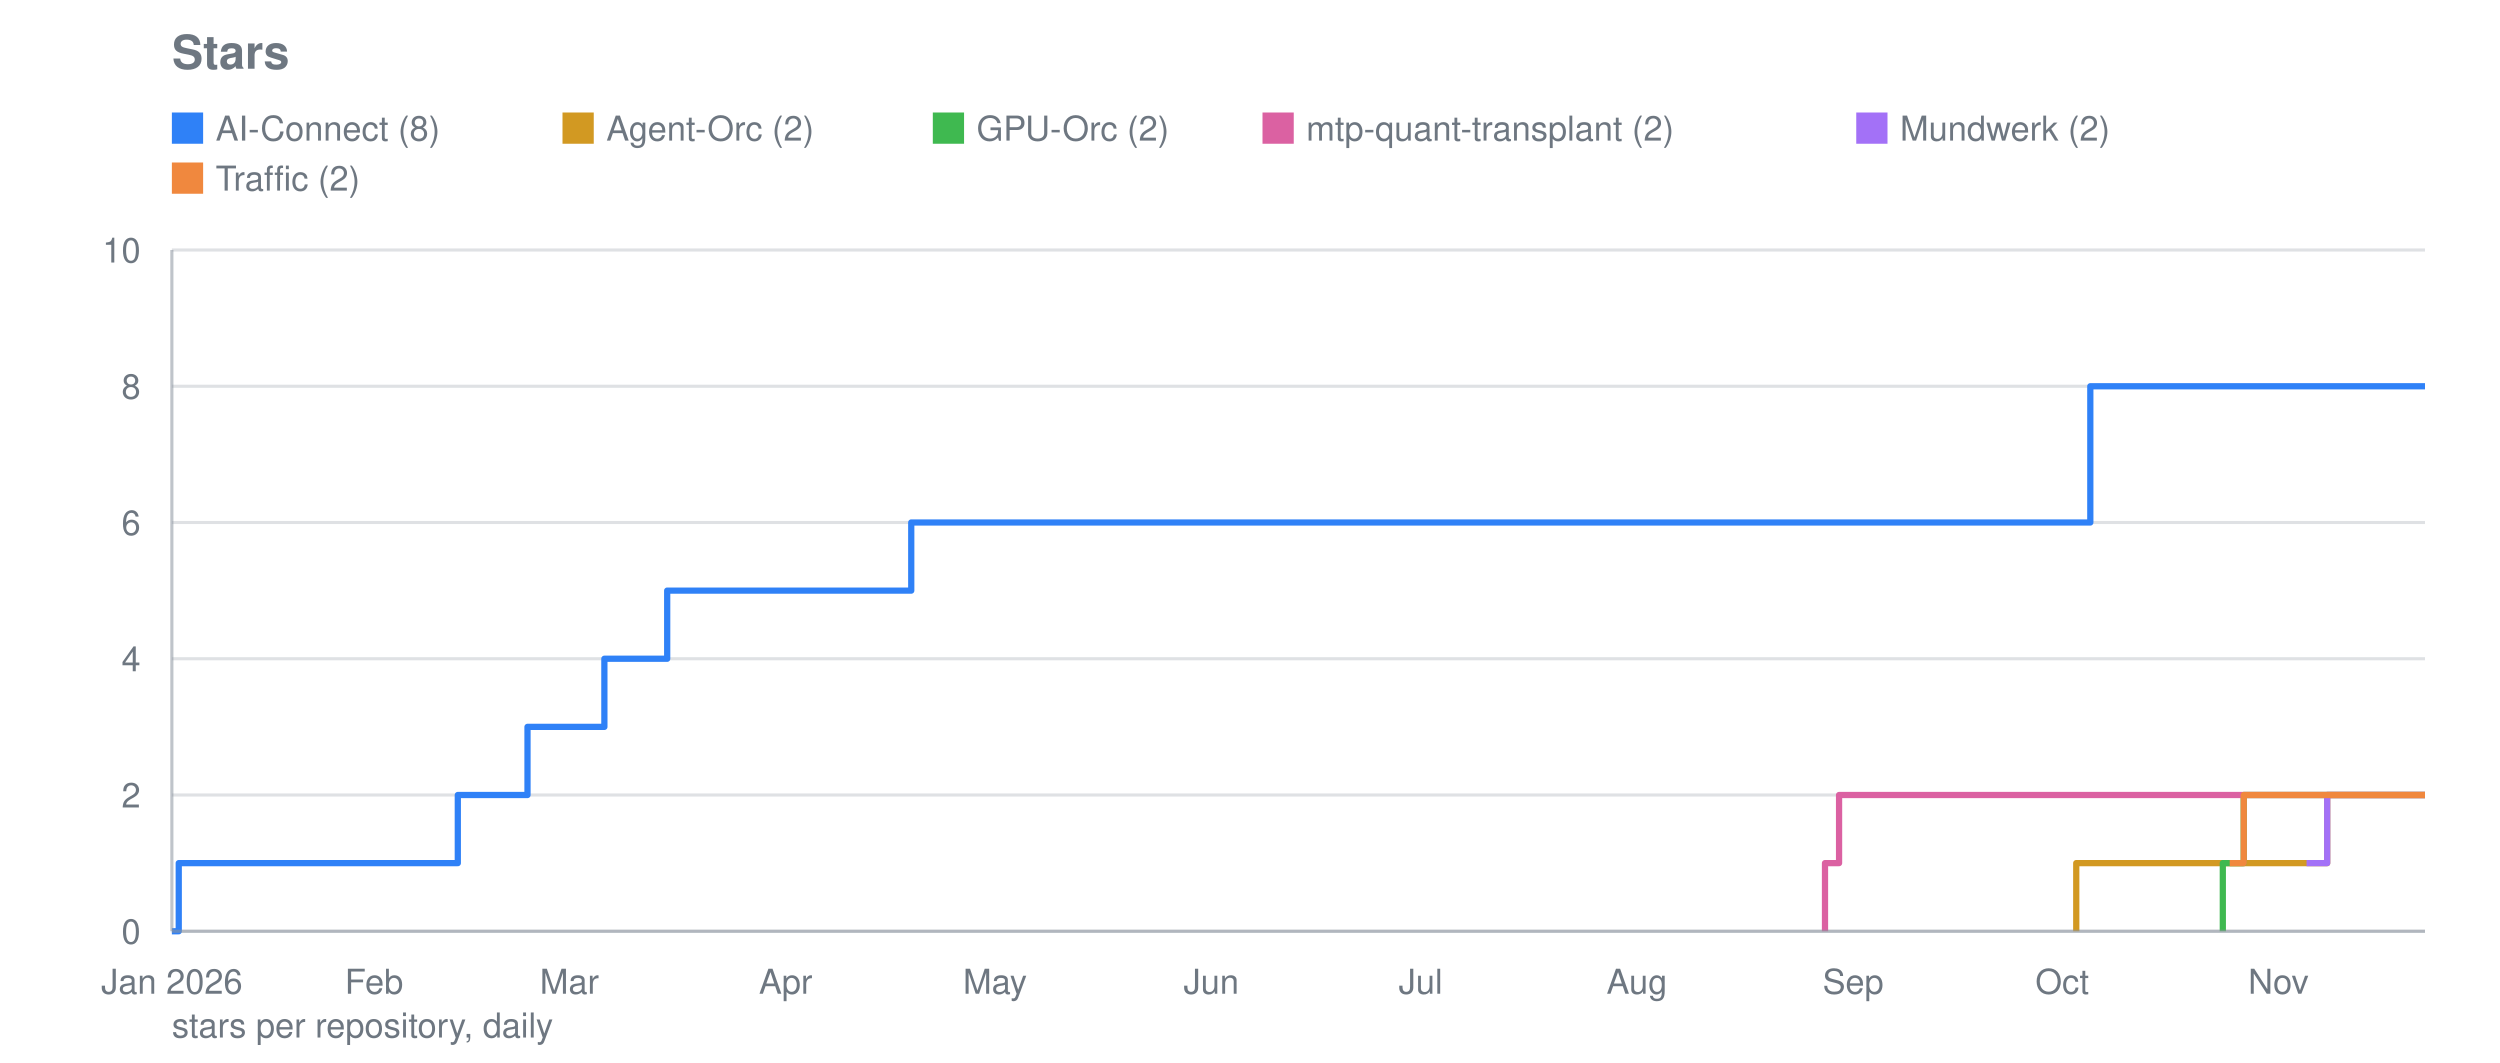
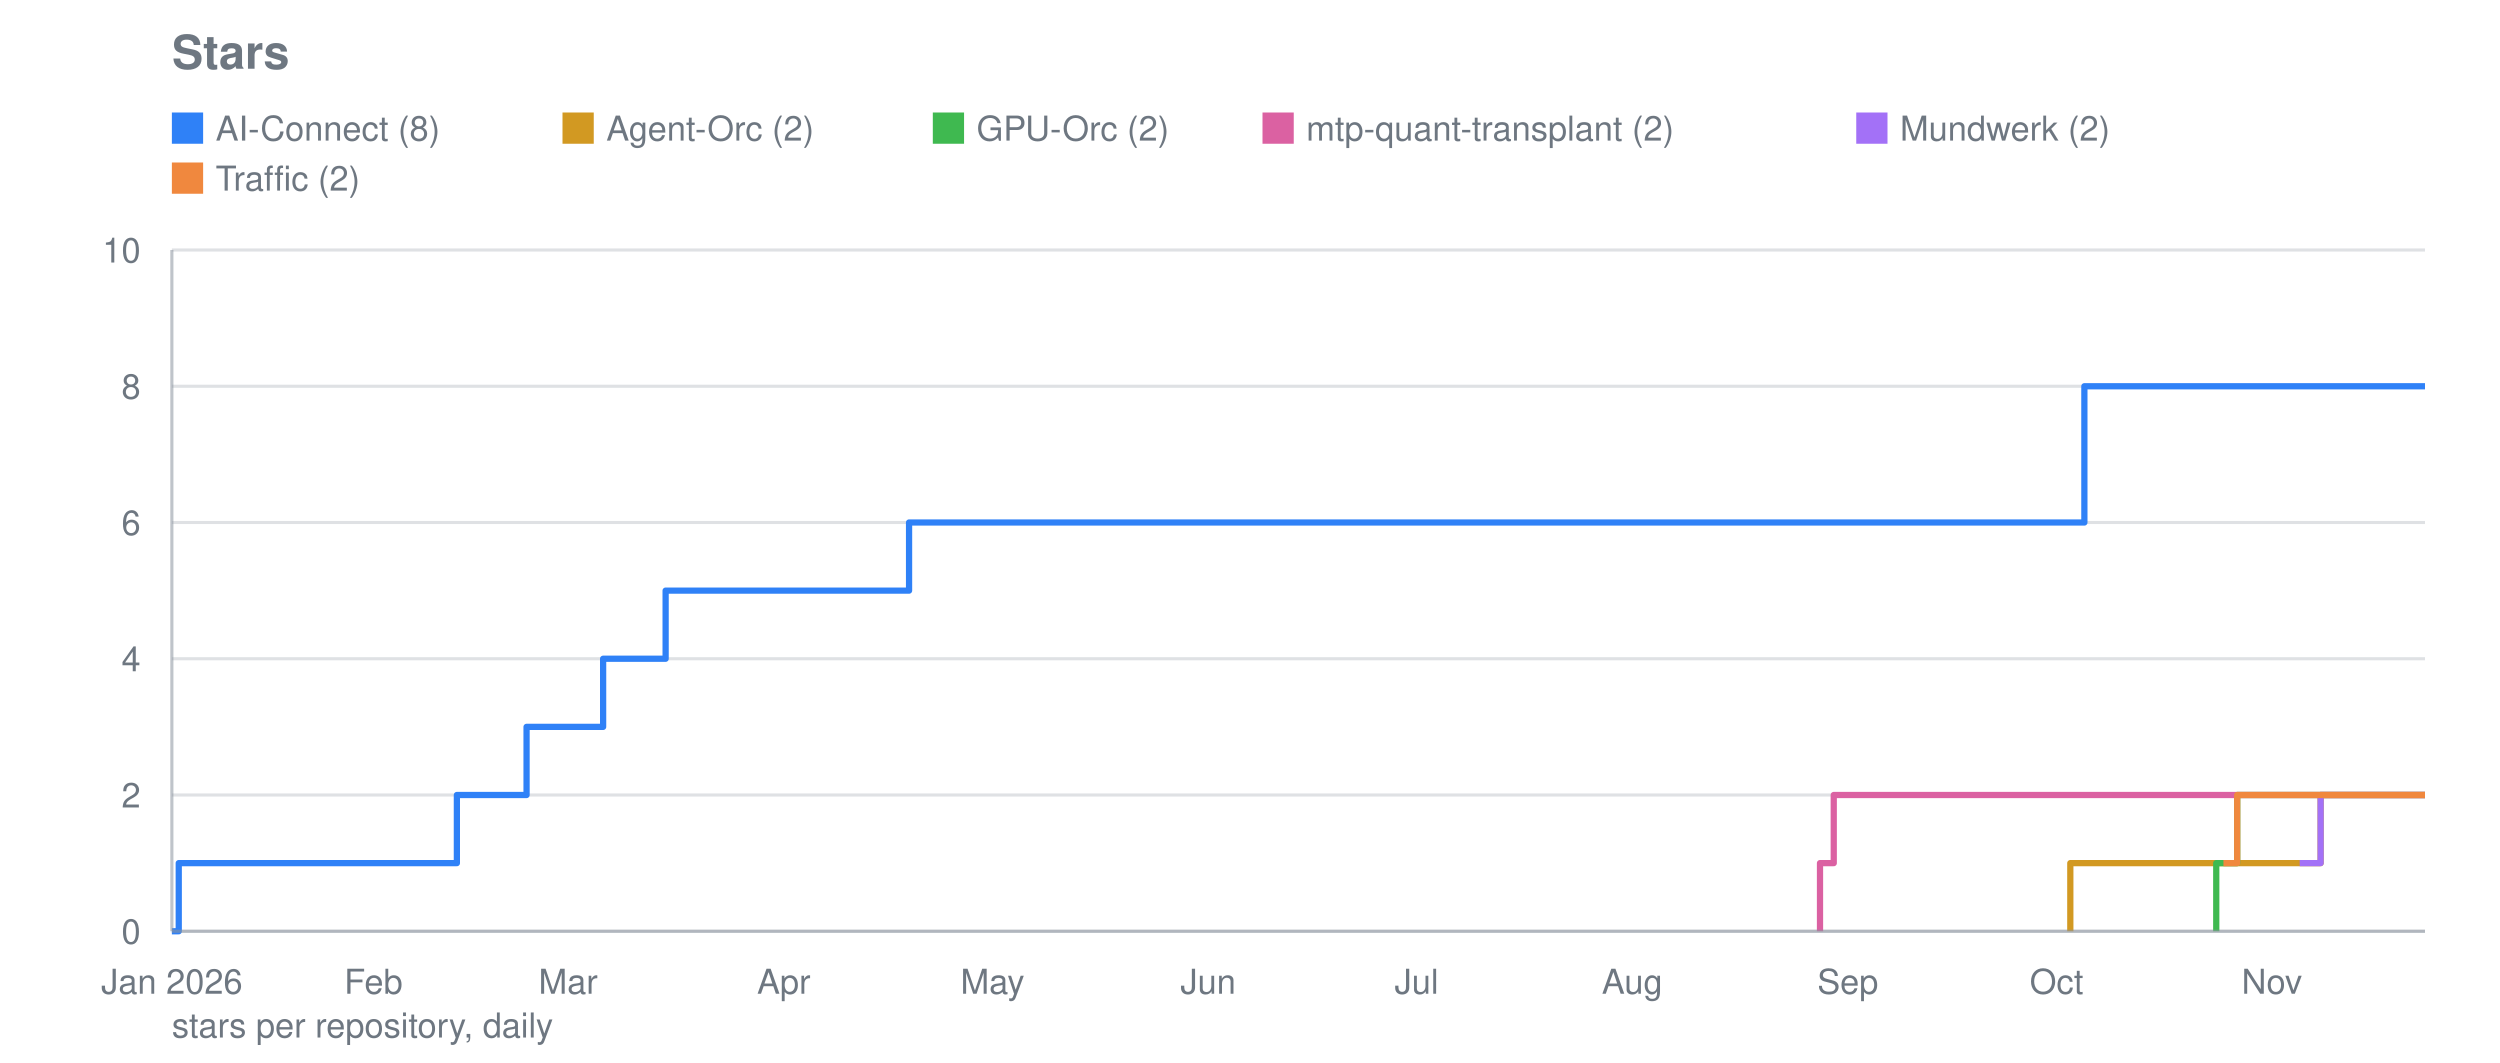
<svg xmlns="http://www.w3.org/2000/svg" viewBox="0 0 800 340" width="800" height="340" role="img" aria-label="Stars">
  <text font-family="system-ui, -apple-system, Segoe UI, Helvetica, Arial, sans-serif" font-size="15" font-weight="600" fill="#6e7781" x="55" y="22">Stars</text>
  <line stroke="#8b949e" stroke-width="1" opacity="0.28" x1="55" y1="298.0" x2="776" y2="298.0" />
  <text font-family="system-ui, -apple-system, Segoe UI, Helvetica, Arial, sans-serif" font-size="11" fill="#6e7781" x="45" y="302.0" text-anchor="end">0</text>
  <line stroke="#8b949e" stroke-width="1" opacity="0.28" x1="55" y1="254.4" x2="776" y2="254.4" />
  <text font-family="system-ui, -apple-system, Segoe UI, Helvetica, Arial, sans-serif" font-size="11" fill="#6e7781" x="45" y="258.4" text-anchor="end">2</text>
  <line stroke="#8b949e" stroke-width="1" opacity="0.28" x1="55" y1="210.8" x2="776" y2="210.8" />
  <text font-family="system-ui, -apple-system, Segoe UI, Helvetica, Arial, sans-serif" font-size="11" fill="#6e7781" x="45" y="214.8" text-anchor="end">4</text>
  <line stroke="#8b949e" stroke-width="1" opacity="0.28" x1="55" y1="167.2" x2="776" y2="167.2" />
  <text font-family="system-ui, -apple-system, Segoe UI, Helvetica, Arial, sans-serif" font-size="11" fill="#6e7781" x="45" y="171.2" text-anchor="end">6</text>
  <line stroke="#8b949e" stroke-width="1" opacity="0.28" x1="55" y1="123.6" x2="776" y2="123.6" />
  <text font-family="system-ui, -apple-system, Segoe UI, Helvetica, Arial, sans-serif" font-size="11" fill="#6e7781" x="45" y="127.6" text-anchor="end">8</text>
  <line stroke="#8b949e" stroke-width="1" opacity="0.28" x1="55" y1="80.0" x2="776" y2="80.0" />
  <text font-family="system-ui, -apple-system, Segoe UI, Helvetica, Arial, sans-serif" font-size="11" fill="#6e7781" x="45" y="84.0" text-anchor="end">10</text>
  <text font-family="system-ui, -apple-system, Segoe UI, Helvetica, Arial, sans-serif" font-size="11" fill="#6e7781" x="55.0" y="318" text-anchor="middle">Jan 2026</text>
-   <text font-family="system-ui, -apple-system, Segoe UI, Helvetica, Arial, sans-serif" font-size="11" fill="#6e7781" x="119.7" y="318" text-anchor="middle">Feb</text>
-   <text font-family="system-ui, -apple-system, Segoe UI, Helvetica, Arial, sans-serif" font-size="11" fill="#6e7781" x="182.2" y="318" text-anchor="middle">Mar</text>
-   <text font-family="system-ui, -apple-system, Segoe UI, Helvetica, Arial, sans-serif" font-size="11" fill="#6e7781" x="251.4" y="318" text-anchor="middle">Apr</text>
-   <text font-family="system-ui, -apple-system, Segoe UI, Helvetica, Arial, sans-serif" font-size="11" fill="#6e7781" x="318.4" y="318" text-anchor="middle">May</text>
-   <text font-family="system-ui, -apple-system, Segoe UI, Helvetica, Arial, sans-serif" font-size="11" fill="#6e7781" x="387.6" y="318" text-anchor="middle">Jun</text>
-   <text font-family="system-ui, -apple-system, Segoe UI, Helvetica, Arial, sans-serif" font-size="11" fill="#6e7781" x="454.6" y="318" text-anchor="middle">Jul</text>
-   <text font-family="system-ui, -apple-system, Segoe UI, Helvetica, Arial, sans-serif" font-size="11" fill="#6e7781" x="523.8" y="318" text-anchor="middle">Aug</text>
-   <text font-family="system-ui, -apple-system, Segoe UI, Helvetica, Arial, sans-serif" font-size="11" fill="#6e7781" x="593.0" y="318" text-anchor="middle">Sep</text>
-   <text font-family="system-ui, -apple-system, Segoe UI, Helvetica, Arial, sans-serif" font-size="11" fill="#6e7781" x="659.9" y="318" text-anchor="middle">Oct</text>
-   <text font-family="system-ui, -apple-system, Segoe UI, Helvetica, Arial, sans-serif" font-size="11" fill="#6e7781" x="729.1" y="318" text-anchor="middle">Nov</text>
-   <polyline fill="none" stroke="#2f81f7" stroke-width="2" stroke-linejoin="round" points="55.0,298.0 57.2,298.0 57.2,276.2 146.5,276.2 146.5,254.4 148.8,254.4 148.8,254.4 151.0,254.4 151.0,254.4 153.2,254.4 153.2,254.4 155.4,254.4 155.4,254.4 157.7,254.4 157.7,254.4 159.9,254.4 159.9,254.4 162.1,254.4 162.1,254.4 164.4,254.4 164.4,254.4 166.6,254.4 166.6,254.4 168.8,254.4 168.8,254.4 168.8,254.4 168.8,232.6 168.8,232.6 168.8,232.6 168.8,232.6 168.8,232.6 171.1,232.6 171.1,232.6 173.3,232.6 173.3,232.6 175.5,232.6 175.5,232.6 177.8,232.6 177.8,232.6 180.0,232.6 180.0,232.6 182.2,232.6 182.2,232.6 184.5,232.6 184.5,232.6 186.7,232.6 186.7,232.6 188.9,232.6 188.9,232.6 191.2,232.6 191.2,232.6 193.4,232.6 193.4,210.8 195.6,210.8 195.6,210.8 197.9,210.8 197.9,210.8 200.1,210.8 200.1,210.8 202.3,210.8 202.3,210.8 204.6,210.8 204.6,210.8 206.8,210.8 206.8,210.8 209.0,210.8 209.0,210.8 211.3,210.8 211.3,210.8 213.5,210.8 213.5,189.0 215.7,189.0 215.7,189.0 218.0,189.0 218.0,189.0 220.2,189.0 220.2,189.0 222.4,189.0 222.4,189.0 224.6,189.0 224.6,189.0 226.9,189.0 226.9,189.0 229.1,189.0 229.1,189.0 231.3,189.0 231.3,189.0 233.6,189.0 233.6,189.0 235.8,189.0 235.8,189.0 238.0,189.0 238.0,189.0 240.3,189.0 240.3,189.0 242.5,189.0 242.5,189.0 244.7,189.0 244.7,189.0 247.0,189.0 247.0,189.0 249.2,189.0 249.2,189.0 251.4,189.0 251.4,189.0 253.7,189.0 253.7,189.0 255.9,189.0 255.9,189.0 258.1,189.0 258.1,189.0 260.4,189.0 260.4,189.0 262.6,189.0 262.6,189.0 264.8,189.0 264.8,189.0 267.1,189.0 267.1,189.0 269.3,189.0 269.3,189.0 271.5,189.0 271.5,189.0 273.8,189.0 273.8,189.0 276.0,189.0 276.0,189.0 278.2,189.0 278.2,189.0 280.5,189.0 280.5,189.0 282.7,189.0 282.7,189.0 284.9,189.0 284.9,189.0 287.1,189.0 287.1,189.0 289.4,189.0 289.4,189.0 291.6,189.0 291.6,167.2 293.8,167.2 293.8,167.2 296.1,167.2 296.1,167.2 298.3,167.2 298.3,167.2 300.5,167.2 300.5,167.2 302.8,167.2 302.8,167.2 305.0,167.2 305.0,167.2 307.2,167.2 307.2,167.2 309.5,167.2 309.5,167.2 311.7,167.2 311.7,167.2 313.9,167.2 313.9,167.2 316.2,167.2 316.2,167.2 318.4,167.2 318.4,167.2 320.6,167.2 320.6,167.2 322.9,167.2 322.9,167.2 325.1,167.2 325.1,167.2 327.3,167.2 327.3,167.2 329.6,167.2 329.6,167.2 331.8,167.2 331.8,167.2 334.0,167.2 334.0,167.2 336.3,167.2 336.3,167.2 338.5,167.2 338.5,167.2 340.7,167.2 340.7,167.2 343.0,167.2 343.0,167.2 345.2,167.2 345.2,167.2 347.4,167.2 347.4,167.2 349.7,167.2 349.7,167.2 351.9,167.2 351.9,167.2 354.1,167.2 354.1,167.2 356.3,167.2 356.3,167.2 358.6,167.2 358.6,167.2 360.8,167.2 360.8,167.2 363.0,167.2 363.0,167.2 365.3,167.2 365.3,167.2 367.5,167.2 367.5,167.2 369.7,167.2 369.7,167.2 372.0,167.2 372.0,167.2 374.2,167.2 374.2,167.2 376.4,167.2 376.4,167.2 378.7,167.2 378.7,167.2 380.9,167.2 380.9,167.2 383.1,167.2 383.1,167.2 385.4,167.2 385.4,167.2 387.6,167.2 387.6,167.2 389.8,167.2 389.8,167.2 392.1,167.2 392.1,167.2 394.3,167.2 394.3,167.2 396.5,167.2 396.5,167.2 398.8,167.2 398.8,167.2 401.0,167.2 401.0,167.2 403.2,167.2 403.2,167.2 405.5,167.2 405.5,167.2 407.7,167.2 407.7,167.2 409.9,167.2 409.9,167.2 412.2,167.2 412.2,167.2 414.4,167.2 414.4,167.2 416.6,167.2 416.6,167.2 418.8,167.2 418.8,167.2 421.1,167.2 421.1,167.2 423.3,167.2 423.3,167.2 425.5,167.2 425.5,167.2 427.8,167.2 427.8,167.2 430.0,167.2 430.0,167.2 432.2,167.2 432.2,167.2 434.5,167.2 434.5,167.2 436.7,167.2 436.7,167.2 438.9,167.2 438.9,167.2 441.2,167.2 441.2,167.2 443.4,167.2 443.4,167.2 445.6,167.2 445.6,167.2 447.9,167.2 447.9,167.2 450.1,167.2 450.1,167.2 452.3,167.2 452.3,167.2 454.6,167.2 454.6,167.2 456.8,167.2 456.8,167.2 459.0,167.2 459.0,167.2 461.3,167.2 461.3,167.2 463.5,167.2 463.5,167.2 465.7,167.2 465.7,167.2 468.0,167.2 468.0,167.2 470.2,167.2 470.2,167.2 472.4,167.2 472.4,167.2 474.7,167.2 474.7,167.2 476.9,167.2 476.9,167.2 479.1,167.2 479.1,167.2 481.3,167.2 481.3,167.2 483.6,167.2 483.6,167.2 485.8,167.2 485.8,167.2 488.0,167.2 488.0,167.2 490.3,167.2 490.3,167.2 492.5,167.2 492.5,167.2 494.7,167.2 494.7,167.2 497.0,167.2 497.0,167.2 499.2,167.2 499.2,167.2 501.4,167.2 501.4,167.2 503.7,167.2 503.7,167.2 505.9,167.2 505.9,167.2 508.1,167.2 508.1,167.2 510.4,167.2 510.4,167.2 512.6,167.2 512.6,167.2 514.8,167.2 514.8,167.2 517.1,167.2 517.1,167.2 519.3,167.2 519.3,167.2 521.5,167.2 521.5,167.2 523.8,167.2 523.8,167.2 526.0,167.2 526.0,167.2 528.2,167.2 528.2,167.2 530.5,167.2 530.5,167.2 532.7,167.2 532.7,167.2 534.9,167.2 534.9,167.2 537.2,167.2 537.2,167.2 539.4,167.2 539.4,167.2 541.6,167.2 541.6,167.2 543.9,167.2 543.9,167.2 546.1,167.2 546.1,167.2 548.3,167.2 548.3,167.2 550.5,167.2 550.5,167.2 552.8,167.2 552.8,167.2 555.0,167.2 555.0,167.2 557.2,167.2 557.2,167.2 559.5,167.2 559.5,167.2 561.7,167.2 561.7,167.2 563.9,167.2 563.9,167.2 566.2,167.2 566.2,167.2 568.4,167.2 568.4,167.2 570.6,167.2 570.6,167.2 572.9,167.2 572.9,167.2 575.1,167.2 575.1,167.2 577.3,167.2 577.3,167.2 579.6,167.2 579.6,167.2 581.8,167.2 581.8,167.2 584.0,167.2 584.0,167.2 586.3,167.2 586.3,167.2 588.5,167.2 588.5,167.2 590.7,167.2 590.7,167.2 593.0,167.2 593.0,167.2 595.2,167.2 595.2,167.2 597.4,167.2 597.4,167.2 599.7,167.2 599.7,167.2 601.9,167.2 601.9,167.2 604.1,167.2 604.1,167.2 606.4,167.2 606.4,167.2 608.6,167.2 608.6,167.2 610.8,167.2 610.8,167.2 613.0,167.2 613.0,167.2 615.3,167.2 615.3,167.2 617.5,167.2 617.5,167.2 619.7,167.2 619.7,167.2 622.0,167.2 622.0,167.2 624.2,167.2 624.2,167.2 626.4,167.2 626.4,167.2 628.7,167.2 628.7,167.2 630.9,167.2 630.9,167.2 633.1,167.2 633.1,167.2 635.4,167.2 635.4,167.2 637.6,167.2 637.6,167.2 639.8,167.2 639.8,167.2 642.1,167.2 642.1,167.2 644.3,167.2 644.3,167.2 646.5,167.2 646.5,167.2 648.8,167.2 648.8,167.2 651.0,167.2 651.0,167.2 653.2,167.2 653.2,167.2 655.5,167.2 655.5,167.2 657.7,167.2 657.7,167.2 659.9,167.2 659.9,167.2 662.2,167.2 662.2,167.2 664.4,167.2 664.4,167.2 666.6,167.2 666.6,167.2 668.9,167.2 668.9,123.6 671.1,123.6 671.1,123.6 673.3,123.6 673.3,123.6 675.6,123.6 675.6,123.6 677.8,123.6 677.8,123.6 680.0,123.6 680.0,123.6 682.2,123.6 682.2,123.6 684.5,123.6 684.5,123.6 686.7,123.6 686.7,123.6 688.9,123.6 688.9,123.6 691.2,123.6 691.2,123.6 693.4,123.6 693.4,123.6 695.6,123.6 695.6,123.6 697.9,123.6 697.9,123.6 700.1,123.6 700.1,123.6 702.3,123.6 702.3,123.6 704.6,123.6 704.6,123.6 706.8,123.6 706.8,123.6 709.0,123.6 709.0,123.6 711.3,123.6 711.3,123.6 713.5,123.6 713.5,123.6 715.7,123.6 715.7,123.6 718.0,123.6 718.0,123.6 720.2,123.6 720.2,123.6 722.4,123.6 722.4,123.6 724.7,123.6 724.7,123.6 726.9,123.6 726.9,123.6 729.1,123.6 729.1,123.6 731.4,123.6 731.4,123.6 733.6,123.6 733.6,123.6 735.8,123.6 735.8,123.6 738.1,123.6 738.1,123.6 740.3,123.6 740.3,123.6 742.5,123.6 742.5,123.6 744.7,123.6 744.7,123.6 747.0,123.6 747.0,123.6 749.2,123.6 749.2,123.6 751.4,123.6 751.4,123.6 753.7,123.6 753.7,123.6 755.9,123.6 755.9,123.6 758.1,123.6 758.1,123.6 760.4,123.6 760.4,123.6 762.6,123.6 762.6,123.6 764.8,123.6 764.8,123.6 767.1,123.6 767.1,123.6 769.3,123.6 769.3,123.6 771.5,123.6 771.5,123.6 773.8,123.6 773.8,123.6 776.0,123.6 776.0,123.6" />
+   <text font-family="system-ui, -apple-system, Segoe UI, Helvetica, Arial, sans-serif" font-size="11" fill="#6e7781" x="119.5" y="318" text-anchor="middle">Feb</text>
+   <text font-family="system-ui, -apple-system, Segoe UI, Helvetica, Arial, sans-serif" font-size="11" fill="#6e7781" x="181.8" y="318" text-anchor="middle">Mar</text>
+   <text font-family="system-ui, -apple-system, Segoe UI, Helvetica, Arial, sans-serif" font-size="11" fill="#6e7781" x="250.8" y="318" text-anchor="middle">Apr</text>
+   <text font-family="system-ui, -apple-system, Segoe UI, Helvetica, Arial, sans-serif" font-size="11" fill="#6e7781" x="317.6" y="318" text-anchor="middle">May</text>
+   <text font-family="system-ui, -apple-system, Segoe UI, Helvetica, Arial, sans-serif" font-size="11" fill="#6e7781" x="386.6" y="318" text-anchor="middle">Jun</text>
+   <text font-family="system-ui, -apple-system, Segoe UI, Helvetica, Arial, sans-serif" font-size="11" fill="#6e7781" x="453.3" y="318" text-anchor="middle">Jul</text>
+   <text font-family="system-ui, -apple-system, Segoe UI, Helvetica, Arial, sans-serif" font-size="11" fill="#6e7781" x="522.3" y="318" text-anchor="middle">Aug</text>
+   <text font-family="system-ui, -apple-system, Segoe UI, Helvetica, Arial, sans-serif" font-size="11" fill="#6e7781" x="591.3" y="318" text-anchor="middle">Sep</text>
+   <text font-family="system-ui, -apple-system, Segoe UI, Helvetica, Arial, sans-serif" font-size="11" fill="#6e7781" x="658.1" y="318" text-anchor="middle">Oct</text>
+   <text font-family="system-ui, -apple-system, Segoe UI, Helvetica, Arial, sans-serif" font-size="11" fill="#6e7781" x="727.0" y="318" text-anchor="middle">Nov</text>
+   <polyline fill="none" stroke="#2f81f7" stroke-width="2" stroke-linejoin="round" points="55.0,298.0 57.2,298.0 57.2,276.2 146.2,276.2 146.2,254.4 148.5,254.4 148.5,254.4 150.7,254.4 150.7,254.4 152.9,254.4 152.9,254.4 155.1,254.4 155.1,254.4 157.4,254.4 157.4,254.4 159.6,254.4 159.6,254.4 161.8,254.4 161.8,254.4 164.0,254.4 164.0,254.4 166.3,254.4 166.3,254.4 168.5,254.4 168.5,254.4 168.5,254.4 168.5,232.6 168.5,232.6 168.5,232.6 168.5,232.6 168.5,232.6 170.7,232.6 170.7,232.6 172.9,232.6 172.9,232.6 175.2,232.6 175.2,232.6 177.4,232.6 177.4,232.6 179.6,232.6 179.6,232.6 181.8,232.6 181.8,232.6 184.1,232.6 184.1,232.6 186.3,232.6 186.3,232.6 188.5,232.6 188.5,232.6 190.7,232.6 190.7,232.6 193.0,232.6 193.0,210.8 195.2,210.8 195.2,210.8 197.4,210.8 197.4,210.8 199.6,210.8 199.6,210.8 201.9,210.8 201.9,210.8 204.1,210.8 204.1,210.8 206.3,210.8 206.3,210.8 208.5,210.8 208.5,210.8 210.8,210.8 210.8,210.8 213.0,210.8 213.0,189.0 215.2,189.0 215.2,189.0 217.4,189.0 217.4,189.0 219.7,189.0 219.7,189.0 221.9,189.0 221.9,189.0 224.1,189.0 224.1,189.0 226.3,189.0 226.3,189.0 228.6,189.0 228.6,189.0 230.8,189.0 230.8,189.0 233.0,189.0 233.0,189.0 235.2,189.0 235.2,189.0 237.5,189.0 237.5,189.0 239.7,189.0 239.7,189.0 241.9,189.0 241.9,189.0 244.2,189.0 244.2,189.0 246.4,189.0 246.4,189.0 248.6,189.0 248.6,189.0 250.8,189.0 250.8,189.0 253.1,189.0 253.1,189.0 255.3,189.0 255.3,189.0 257.5,189.0 257.5,189.0 259.7,189.0 259.7,189.0 262.0,189.0 262.0,189.0 264.2,189.0 264.2,189.0 266.4,189.0 266.4,189.0 268.6,189.0 268.6,189.0 270.9,189.0 270.9,189.0 273.1,189.0 273.1,189.0 275.3,189.0 275.3,189.0 277.5,189.0 277.5,189.0 279.8,189.0 279.8,189.0 282.0,189.0 282.0,189.0 284.2,189.0 284.2,189.0 286.4,189.0 286.4,189.0 288.7,189.0 288.7,189.0 290.9,189.0 290.9,167.2 293.1,167.2 293.1,167.2 295.3,167.2 295.3,167.2 297.6,167.2 297.6,167.2 299.8,167.2 299.8,167.2 302.0,167.2 302.0,167.2 304.2,167.2 304.2,167.2 306.5,167.2 306.5,167.2 308.7,167.2 308.7,167.2 310.9,167.2 310.9,167.2 313.1,167.2 313.1,167.2 315.4,167.2 315.4,167.2 317.6,167.2 317.6,167.2 319.8,167.2 319.8,167.2 322.0,167.2 322.0,167.2 324.3,167.2 324.3,167.2 326.5,167.2 326.5,167.2 328.7,167.2 328.7,167.2 330.9,167.2 330.9,167.2 333.2,167.2 333.2,167.2 335.4,167.2 335.4,167.2 337.6,167.2 337.6,167.2 339.8,167.2 339.8,167.2 342.1,167.2 342.1,167.2 344.3,167.2 344.3,167.2 346.5,167.2 346.5,167.2 348.7,167.2 348.7,167.2 351.0,167.2 351.0,167.2 353.2,167.2 353.2,167.2 355.4,167.2 355.4,167.2 357.6,167.2 357.6,167.2 359.9,167.2 359.9,167.2 362.1,167.2 362.1,167.2 364.3,167.2 364.3,167.2 366.5,167.2 366.5,167.2 368.8,167.2 368.8,167.2 371.0,167.2 371.0,167.2 373.2,167.2 373.2,167.2 375.4,167.2 375.4,167.2 377.7,167.2 377.7,167.2 379.9,167.2 379.9,167.2 382.1,167.2 382.1,167.2 384.3,167.2 384.3,167.2 386.6,167.2 386.6,167.2 388.8,167.2 388.8,167.2 391.0,167.2 391.0,167.2 393.2,167.2 393.2,167.2 395.5,167.2 395.5,167.2 397.7,167.2 397.7,167.2 399.9,167.2 399.9,167.2 402.1,167.2 402.1,167.2 404.4,167.2 404.4,167.2 406.6,167.2 406.6,167.2 408.8,167.2 408.8,167.2 411.0,167.2 411.0,167.2 413.3,167.2 413.3,167.2 415.5,167.2 415.5,167.2 417.7,167.2 417.7,167.2 420.0,167.2 420.0,167.2 422.2,167.2 422.2,167.2 424.4,167.2 424.4,167.2 426.6,167.2 426.6,167.2 428.9,167.2 428.9,167.2 431.1,167.2 431.1,167.2 433.3,167.2 433.3,167.2 435.5,167.2 435.5,167.2 437.8,167.2 437.8,167.2 440.0,167.2 440.0,167.2 442.2,167.2 442.2,167.2 444.4,167.2 444.4,167.2 446.7,167.2 446.7,167.2 448.9,167.2 448.9,167.2 451.1,167.2 451.1,167.2 453.3,167.2 453.3,167.2 455.6,167.2 455.6,167.2 457.8,167.2 457.8,167.2 460.0,167.2 460.0,167.2 462.2,167.2 462.2,167.2 464.5,167.2 464.5,167.2 466.7,167.2 466.7,167.2 468.9,167.2 468.9,167.2 471.1,167.2 471.1,167.2 473.4,167.2 473.4,167.2 475.6,167.2 475.6,167.2 477.8,167.2 477.8,167.2 480.0,167.2 480.0,167.2 482.3,167.2 482.3,167.2 484.5,167.2 484.5,167.2 486.7,167.2 486.7,167.2 488.9,167.2 488.9,167.2 491.2,167.2 491.2,167.2 493.4,167.2 493.4,167.2 495.6,167.2 495.6,167.2 497.8,167.2 497.8,167.2 500.1,167.2 500.1,167.2 502.3,167.2 502.3,167.2 504.5,167.2 504.5,167.2 506.7,167.2 506.7,167.2 509.0,167.2 509.0,167.2 511.2,167.2 511.2,167.2 513.4,167.2 513.4,167.2 515.6,167.2 515.6,167.2 517.9,167.2 517.9,167.2 520.1,167.2 520.1,167.2 522.3,167.2 522.3,167.2 524.5,167.2 524.5,167.2 526.8,167.2 526.8,167.2 529.0,167.2 529.0,167.2 531.2,167.2 531.2,167.2 533.4,167.2 533.4,167.2 535.7,167.2 535.7,167.2 537.9,167.2 537.9,167.2 540.1,167.2 540.1,167.2 542.3,167.2 542.3,167.2 544.6,167.2 544.6,167.2 546.8,167.2 546.8,167.2 549.0,167.2 549.0,167.2 551.2,167.2 551.2,167.2 553.5,167.2 553.5,167.2 555.7,167.2 555.7,167.2 557.9,167.2 557.9,167.2 560.1,167.2 560.1,167.2 562.4,167.2 562.4,167.2 564.6,167.2 564.6,167.2 566.8,167.2 566.8,167.2 569.0,167.2 569.0,167.2 571.3,167.2 571.3,167.2 573.5,167.2 573.5,167.2 575.7,167.2 575.7,167.2 577.9,167.2 577.9,167.2 580.2,167.2 580.2,167.2 582.4,167.2 582.4,167.2 584.6,167.2 584.6,167.2 586.8,167.2 586.8,167.2 589.1,167.2 589.1,167.2 591.3,167.2 591.3,167.2 593.5,167.2 593.5,167.2 595.8,167.2 595.8,167.2 598.0,167.2 598.0,167.2 600.2,167.2 600.2,167.2 602.4,167.2 602.4,167.2 604.7,167.2 604.7,167.2 606.9,167.2 606.9,167.2 609.1,167.2 609.1,167.2 611.3,167.2 611.3,167.2 613.6,167.2 613.6,167.2 615.8,167.2 615.8,167.2 618.0,167.2 618.0,167.2 620.2,167.2 620.2,167.2 622.5,167.2 622.5,167.2 624.7,167.2 624.7,167.2 626.9,167.2 626.9,167.2 629.1,167.2 629.1,167.2 631.4,167.2 631.4,167.2 633.6,167.2 633.6,167.2 635.8,167.2 635.8,167.2 638.0,167.2 638.0,167.2 640.3,167.2 640.3,167.2 642.5,167.2 642.5,167.2 644.7,167.2 644.7,167.2 646.9,167.2 646.9,167.2 649.2,167.2 649.2,167.2 651.4,167.2 651.4,167.2 653.6,167.2 653.6,167.2 655.8,167.2 655.8,167.2 658.1,167.2 658.1,167.2 660.3,167.2 660.3,167.2 662.5,167.2 662.5,167.2 664.7,167.2 664.7,167.2 667.0,167.2 667.0,123.6 669.2,123.6 669.2,123.6 671.4,123.6 671.4,123.6 673.6,123.6 673.6,123.6 675.9,123.6 675.9,123.6 678.1,123.6 678.1,123.6 680.3,123.6 680.3,123.6 682.5,123.6 682.5,123.6 684.8,123.6 684.8,123.6 687.0,123.6 687.0,123.6 689.2,123.6 689.2,123.6 691.4,123.6 691.4,123.6 693.7,123.6 693.7,123.6 695.9,123.6 695.9,123.6 698.1,123.6 698.1,123.6 700.3,123.6 700.3,123.6 702.6,123.6 702.6,123.6 704.8,123.6 704.8,123.6 707.0,123.6 707.0,123.6 709.2,123.6 709.2,123.6 711.5,123.6 711.5,123.6 713.7,123.6 713.7,123.6 715.9,123.6 715.9,123.6 718.1,123.6 718.1,123.6 720.4,123.6 720.4,123.6 722.6,123.6 722.6,123.6 724.8,123.6 724.8,123.6 727.0,123.6 727.0,123.6 729.3,123.6 729.3,123.6 731.5,123.6 731.5,123.6 733.7,123.6 733.7,123.6 735.9,123.6 735.9,123.6 738.2,123.6 738.2,123.6 740.4,123.6 740.4,123.6 742.6,123.6 742.6,123.6 744.8,123.6 744.8,123.6 747.1,123.6 747.1,123.6 749.3,123.6 749.3,123.6 751.5,123.6 751.5,123.6 753.7,123.6 753.7,123.6 756.0,123.6 756.0,123.6 758.2,123.6 758.2,123.6 760.4,123.6 760.4,123.6 762.6,123.6 762.6,123.6 764.9,123.6 764.9,123.6 767.1,123.6 767.1,123.6 769.3,123.6 769.3,123.6 771.5,123.6 771.5,123.6 773.8,123.6 773.8,123.6 776.0,123.6 776.0,123.6" />
  <rect fill="#2f81f7" x="55" y="36" width="10" height="10" />
  <text font-family="system-ui, -apple-system, Segoe UI, Helvetica, Arial, sans-serif" font-size="11" fill="#6e7781" x="69" y="45">AI-Connect (8)</text>
-   <polyline fill="none" stroke="#d29922" stroke-width="2" stroke-linejoin="round" points="664.4,298.0 664.4,298.0 664.4,276.2 713.5,276.2 713.5,276.2 715.7,276.2 715.7,276.2 718.0,276.2 718.0,276.2 720.2,276.2 720.2,276.2 722.4,276.2 722.4,276.2 724.7,276.2 724.7,276.2 726.9,276.2 726.9,276.2 729.1,276.2 729.1,276.2 731.4,276.2 731.4,276.2 733.6,276.2 733.6,276.2 735.8,276.2 735.8,276.2 738.1,276.2 738.1,276.2 740.3,276.2 740.3,276.2 742.5,276.2 742.5,276.2 744.7,276.2 744.7,254.4 747.0,254.4 747.0,254.4 749.2,254.4 749.2,254.4 751.4,254.4 751.4,254.4 753.7,254.4 753.7,254.4 755.9,254.4 755.9,254.4 758.1,254.4 758.1,254.4 760.4,254.4 760.4,254.4 762.6,254.4 762.6,254.4 764.8,254.4 764.8,254.4 767.1,254.4 767.1,254.4 769.3,254.4 769.3,254.4 771.5,254.4 771.5,254.4 773.8,254.4 773.8,254.4 776.0,254.4 776.0,254.4" />
+   <polyline fill="none" stroke="#d29922" stroke-width="2" stroke-linejoin="round" points="662.5,298.0 662.5,298.0 662.5,276.2 711.5,276.2 711.5,276.2 713.7,276.2 713.7,276.2 715.9,276.2 715.9,276.2 718.1,276.2 718.1,276.2 720.4,276.2 720.4,276.2 722.6,276.2 722.6,276.2 724.8,276.2 724.8,276.2 727.0,276.2 727.0,276.2 729.3,276.2 729.3,276.2 731.5,276.2 731.5,276.2 733.7,276.2 733.7,276.2 735.9,276.2 735.9,276.2 738.2,276.2 738.2,276.2 740.4,276.2 740.4,276.2 742.6,276.2 742.6,254.4 744.8,254.4 744.8,254.4 747.1,254.4 747.1,254.4 749.3,254.4 749.3,254.4 751.5,254.4 751.5,254.4 753.7,254.4 753.7,254.4 756.0,254.4 756.0,254.4 758.2,254.4 758.2,254.4 760.4,254.4 760.4,254.4 762.6,254.4 762.6,254.4 764.9,254.4 764.9,254.4 767.1,254.4 767.1,254.4 769.3,254.4 769.3,254.4 771.5,254.4 771.5,254.4 773.8,254.4 773.8,254.4 776.0,254.4 776.0,254.4" />
  <rect fill="#d29922" x="180.0" y="36" width="10" height="10" />
  <text font-family="system-ui, -apple-system, Segoe UI, Helvetica, Arial, sans-serif" font-size="11" fill="#6e7781" x="194.0" y="45">Agent-Orc (2)</text>
-   <polyline fill="none" stroke="#3fb950" stroke-width="2" stroke-linejoin="round" points="711.3,298.0 711.3,298.0 711.3,276.2 713.5,276.2 713.5,276.2 715.7,276.2 715.7,276.2 718.0,276.2 718.0,254.4 720.2,254.4 720.2,254.4 722.4,254.4 722.4,254.4 724.7,254.4 724.7,254.4 726.9,254.4 726.9,254.4 729.1,254.4 729.1,254.4 731.4,254.4 731.4,254.4 733.6,254.4 733.6,254.4 735.8,254.4 735.8,254.4 738.1,254.4 738.1,254.4 740.3,254.4 740.3,254.4 742.5,254.4 742.5,254.4 744.7,254.4 744.7,254.4 747.0,254.4 747.0,254.4 749.2,254.4 749.2,254.4 751.4,254.4 751.4,254.4 753.7,254.4 753.7,254.4 755.9,254.4 755.9,254.4 758.1,254.4 758.1,254.4 760.4,254.4 760.4,254.4 762.6,254.4 762.6,254.4 764.8,254.4 764.8,254.4 767.1,254.4 767.1,254.4 769.3,254.4 769.3,254.4 771.5,254.4 771.5,254.4 773.8,254.4 773.8,254.4 776.0,254.4 776.0,254.4" />
+   <polyline fill="none" stroke="#3fb950" stroke-width="2" stroke-linejoin="round" points="709.2,298.0 709.2,298.0 709.2,276.2 711.5,276.2 711.5,276.2 713.7,276.2 713.7,276.2 715.9,276.2 715.9,254.4 718.1,254.4 718.1,254.4 720.4,254.4 720.4,254.4 722.6,254.4 722.6,254.4 724.8,254.4 724.8,254.4 727.0,254.4 727.0,254.4 729.3,254.4 729.3,254.4 731.5,254.4 731.5,254.4 733.7,254.4 733.7,254.4 735.9,254.4 735.9,254.4 738.2,254.4 738.2,254.4 740.4,254.4 740.4,254.4 742.6,254.4 742.6,254.4 744.8,254.4 744.8,254.4 747.1,254.4 747.1,254.4 749.3,254.4 749.3,254.4 751.5,254.4 751.5,254.4 753.7,254.4 753.7,254.4 756.0,254.4 756.0,254.4 758.2,254.4 758.2,254.4 760.4,254.4 760.4,254.4 762.6,254.4 762.6,254.4 764.9,254.4 764.9,254.4 767.1,254.4 767.1,254.4 769.3,254.4 769.3,254.4 771.5,254.4 771.5,254.4 773.8,254.4 773.8,254.4 776.0,254.4 776.0,254.4" />
  <rect fill="#3fb950" x="298.5" y="36" width="10" height="10" />
  <text font-family="system-ui, -apple-system, Segoe UI, Helvetica, Arial, sans-serif" font-size="11" fill="#6e7781" x="312.5" y="45">GPU-Orc (2)</text>
-   <polyline fill="none" stroke="#db61a2" stroke-width="2" stroke-linejoin="round" points="584.0,298.0 584.0,298.0 584.0,276.2 588.5,276.2 588.5,254.4 713.5,254.4 713.5,254.4 715.7,254.4 715.7,254.4 718.0,254.4 718.0,254.4 720.2,254.4 720.2,254.4 722.4,254.4 722.4,254.4 724.7,254.4 724.7,254.4 726.9,254.4 726.9,254.4 729.1,254.4 729.1,254.4 731.4,254.4 731.4,254.4 733.6,254.4 733.6,254.4 735.8,254.4 735.8,254.4 738.1,254.4 738.1,254.4 740.3,254.4 740.3,254.4 742.5,254.4 742.5,254.4 744.7,254.4 744.7,254.4 747.0,254.4 747.0,254.4 749.2,254.4 749.2,254.4 751.4,254.4 751.4,254.4 753.7,254.4 753.7,254.4 755.9,254.4 755.9,254.4 758.1,254.4 758.1,254.4 760.4,254.4 760.4,254.4 762.6,254.4 762.6,254.4 764.8,254.4 764.8,254.4 767.1,254.4 767.1,254.4 769.3,254.4 769.3,254.4 771.5,254.4 771.5,254.4 773.8,254.4 773.8,254.4 776.0,254.4 776.0,254.4" />
+   <polyline fill="none" stroke="#db61a2" stroke-width="2" stroke-linejoin="round" points="582.4,298.0 582.4,298.0 582.4,276.2 586.8,276.2 586.8,254.4 711.5,254.4 711.5,254.4 713.7,254.4 713.7,254.4 715.9,254.4 715.9,254.4 718.1,254.4 718.1,254.4 720.4,254.4 720.4,254.4 722.6,254.4 722.6,254.4 724.8,254.4 724.8,254.4 727.0,254.4 727.0,254.4 729.3,254.4 729.3,254.4 731.5,254.4 731.5,254.4 733.7,254.4 733.7,254.4 735.9,254.4 735.9,254.4 738.2,254.4 738.2,254.4 740.4,254.4 740.4,254.4 742.6,254.4 742.6,254.4 744.8,254.4 744.8,254.4 747.1,254.4 747.1,254.4 749.3,254.4 749.3,254.4 751.5,254.4 751.5,254.4 753.7,254.4 753.7,254.4 756.0,254.4 756.0,254.4 758.2,254.4 758.2,254.4 760.4,254.4 760.4,254.4 762.6,254.4 762.6,254.4 764.9,254.4 764.9,254.4 767.1,254.4 767.1,254.4 769.3,254.4 769.3,254.4 771.5,254.4 771.5,254.4 773.8,254.4 773.8,254.4 776.0,254.4 776.0,254.4" />
  <rect fill="#db61a2" x="404.0" y="36" width="10" height="10" />
  <text font-family="system-ui, -apple-system, Segoe UI, Helvetica, Arial, sans-serif" font-size="11" fill="#6e7781" x="418.0" y="45">mtp-quant-transplant (2)</text>
-   <polyline fill="none" stroke="#a371f7" stroke-width="2" stroke-linejoin="round" points="738.1,276.2 740.3,276.2 740.3,276.2 742.5,276.2 742.5,276.2 744.7,276.2 744.7,254.4 747.0,254.4 747.0,254.4 749.2,254.4 749.2,254.4 751.4,254.4 751.4,254.4 753.7,254.4 753.7,254.4 755.9,254.4 755.9,254.4 758.1,254.4 758.1,254.4 760.4,254.4 760.4,254.4 762.6,254.4 762.6,254.4 764.8,254.4 764.8,254.4 767.1,254.4 767.1,254.4 769.3,254.4 769.3,254.4 771.5,254.4 771.5,254.4 773.8,254.4 773.8,254.4 776.0,254.4 776.0,254.4" />
+   <polyline fill="none" stroke="#a371f7" stroke-width="2" stroke-linejoin="round" points="735.9,276.2 738.2,276.2 738.2,276.2 740.4,276.2 740.4,276.2 742.6,276.2 742.6,254.4 744.8,254.4 744.8,254.4 747.1,254.4 747.1,254.4 749.3,254.4 749.3,254.4 751.5,254.4 751.5,254.4 753.7,254.4 753.7,254.4 756.0,254.4 756.0,254.4 758.2,254.4 758.2,254.4 760.4,254.4 760.4,254.4 762.6,254.4 762.6,254.4 764.9,254.4 764.9,254.4 767.1,254.4 767.1,254.4 769.3,254.4 769.3,254.4 771.5,254.4 771.5,254.4 773.8,254.4 773.8,254.4 776.0,254.4 776.0,254.4" />
  <rect fill="#a371f7" x="594.0" y="36" width="10" height="10" />
  <text font-family="system-ui, -apple-system, Segoe UI, Helvetica, Arial, sans-serif" font-size="11" fill="#6e7781" x="608.0" y="45">Mundwerk (2)</text>
-   <polyline fill="none" stroke="#f0883e" stroke-width="2" stroke-linejoin="round" points="713.5,276.2 715.7,276.2 715.7,276.2 718.0,276.2 718.0,254.4 720.2,254.4 720.2,254.4 722.4,254.4 722.4,254.4 724.7,254.4 724.7,254.4 726.9,254.4 726.9,254.4 729.1,254.4 729.1,254.4 731.4,254.4 731.4,254.4 733.6,254.4 733.6,254.4 735.8,254.4 735.8,254.4 738.1,254.4 738.1,254.4 740.3,254.4 740.3,254.4 742.5,254.4 742.5,254.4 744.7,254.4 744.7,254.4 747.0,254.4 747.0,254.4 749.2,254.4 749.2,254.4 751.4,254.4 751.4,254.4 753.7,254.4 753.7,254.4 755.9,254.4 755.9,254.4 758.1,254.4 758.1,254.4 760.4,254.4 760.4,254.4 762.6,254.4 762.6,254.4 764.8,254.4 764.8,254.4 767.1,254.4 767.1,254.4 769.3,254.4 769.3,254.4 771.5,254.4 771.5,254.4 773.8,254.4 773.8,254.4 776.0,254.4 776.0,254.4" />
+   <polyline fill="none" stroke="#f0883e" stroke-width="2" stroke-linejoin="round" points="711.5,276.2 713.7,276.2 713.7,276.2 715.9,276.2 715.9,254.4 718.1,254.4 718.1,254.4 720.4,254.4 720.4,254.4 722.6,254.4 722.6,254.4 724.8,254.4 724.8,254.4 727.0,254.4 727.0,254.4 729.3,254.4 729.3,254.4 731.5,254.4 731.5,254.4 733.7,254.4 733.7,254.4 735.9,254.4 735.9,254.4 738.2,254.4 738.2,254.4 740.4,254.4 740.4,254.4 742.6,254.4 742.6,254.4 744.8,254.4 744.8,254.4 747.1,254.4 747.1,254.4 749.3,254.4 749.3,254.4 751.5,254.4 751.5,254.4 753.7,254.4 753.7,254.4 756.0,254.4 756.0,254.4 758.2,254.4 758.2,254.4 760.4,254.4 760.4,254.4 762.6,254.4 762.6,254.4 764.9,254.4 764.9,254.4 767.1,254.4 767.1,254.4 769.3,254.4 769.3,254.4 771.5,254.4 771.5,254.4 773.8,254.4 773.8,254.4 776.0,254.4 776.0,254.4" />
  <rect fill="#f0883e" x="55" y="52" width="10" height="10" />
  <text font-family="system-ui, -apple-system, Segoe UI, Helvetica, Arial, sans-serif" font-size="11" fill="#6e7781" x="69" y="61">Traffic (2)</text>
  <line stroke="#8b949e" stroke-width="1" opacity="0.55" x1="55" y1="80" x2="55" y2="298" />
  <line stroke="#8b949e" stroke-width="1" opacity="0.55" x1="55" y1="298" x2="776" y2="298" />
  <text font-family="system-ui, -apple-system, Segoe UI, Helvetica, Arial, sans-serif" font-size="11" fill="#6e7781" x="55" y="332">stars per repository, daily</text>
</svg>
